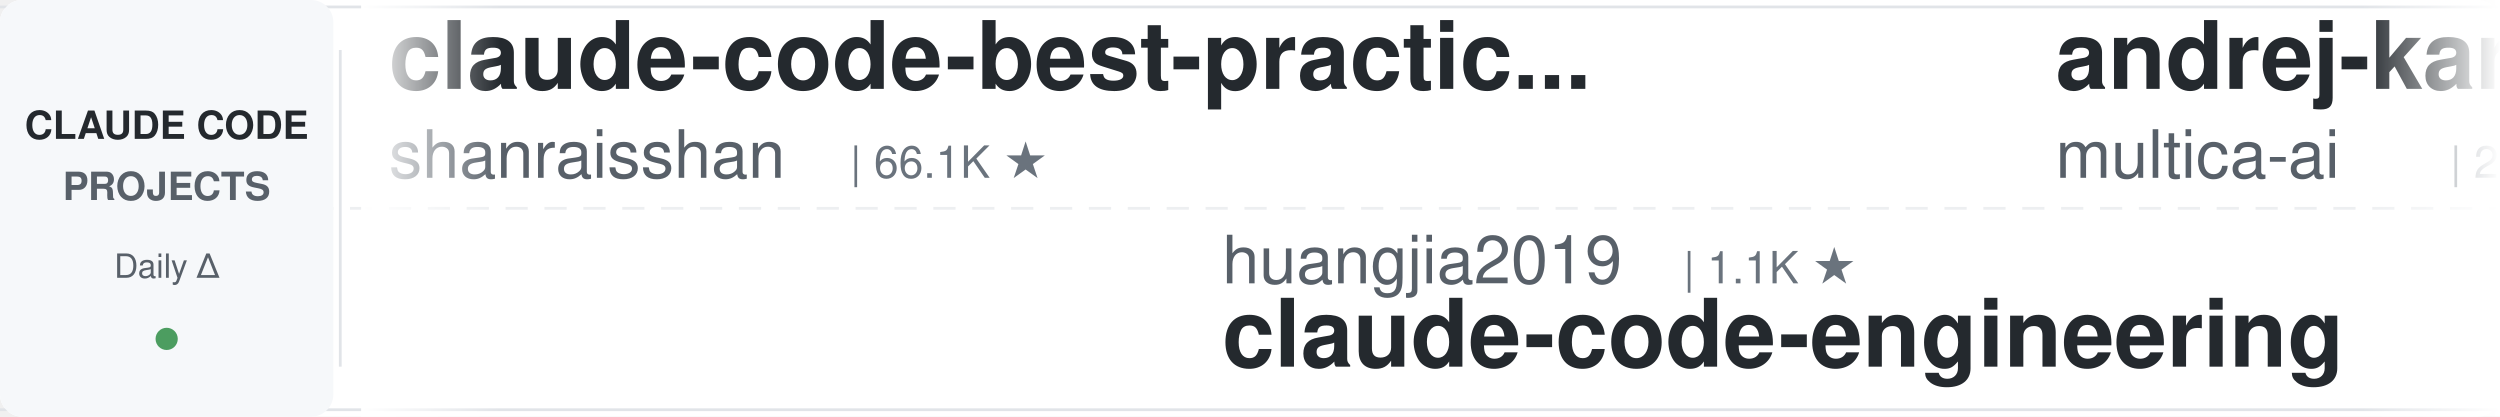
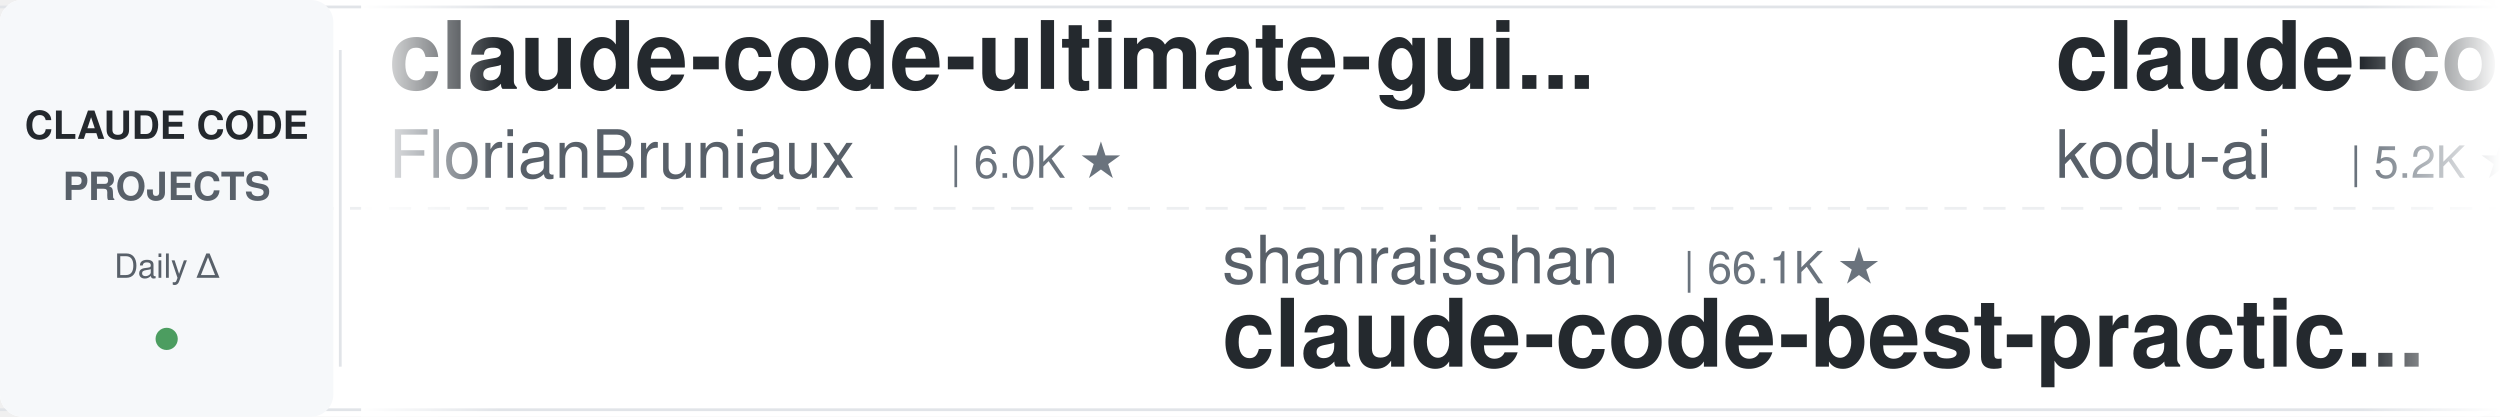
<svg xmlns="http://www.w3.org/2000/svg" width="900" height="150">
  <defs>
    <linearGradient id="leftFade" x1="0%" y1="0%" x2="100%" y2="0%">
      <stop offset="0%" style="stop-color:#ffffff;stop-opacity:1" />
      <stop offset="100%" style="stop-color:#ffffff;stop-opacity:0" />
    </linearGradient>
    <linearGradient id="rightFade" x1="0%" y1="0%" x2="100%" y2="0%">
      <stop offset="0%" style="stop-color:#ffffff;stop-opacity:0" />
      <stop offset="100%" style="stop-color:#ffffff;stop-opacity:1" />
    </linearGradient>
  </defs>
  <rect width="900" height="150" fill="#ffffff" rx="8" />
  <rect x="0" y="2" width="900" height="1" fill="#e1e4e8" />
  <rect x="0" y="147" width="900" height="1" fill="#e1e4e8" />
  <line x1="0" y1="75" x2="900" y2="75" stroke="#e1e4e8" stroke-width="1" stroke-dasharray="8 6" opacity="0.6" />
  <rect x="0" y="0" width="120" height="150" fill="#f6f8fa" rx="8" />
  <text x="60" y="50" font-family="-apple-system, BlinkMacSystemFont, 'Segoe UI', Helvetica, Arial, sans-serif" font-size="14" font-weight="600" fill="#24292e" text-anchor="middle">CLAUDE CODE</text>
  <text x="60" y="72" font-family="-apple-system, BlinkMacSystemFont, 'Segoe UI', Helvetica, Arial, sans-serif" font-size="14" font-weight="600" fill="#586069" text-anchor="middle">PROJECTS</text>
  <text x="60" y="100" font-family="-apple-system, BlinkMacSystemFont, 'Segoe UI', Helvetica, Arial, sans-serif" font-size="12" font-weight="500" fill="#586069" text-anchor="middle">Daily Δ</text>
  <circle cx="60" cy="122" r="4" fill="#22863a" opacity="0.8" />
  <rect x="122" y="18" width="1" height="114" fill="#e1e4e8" />
  <clipPath id="tickerClip">
    <rect x="130" y="0" width="770" height="150" />
  </clipPath>
  <g clip-path="url(#tickerClip)">
    <g id="tickerItems">
      <animateTransform attributeName="transform" attributeType="XML" type="translate" from="0 0" to="-3000 0" dur="54s" repeatCount="indefinite" />
      <g transform="translate(0, 0)">
-         <text x="140" y="32" font-family="-apple-system, BlinkMacSystemFont, 'Segoe UI', Helvetica, Arial, sans-serif" font-size="34" font-weight="600" fill="#24292e">claude-code-best-practic...</text>
-         <text x="140" y="64" font-family="-apple-system, BlinkMacSystemFont, 'Segoe UI', Helvetica, Arial, sans-serif" font-size="24" font-weight="400" fill="#586069">shanraisshan</text>
-         <text x="306" y="64" font-family="-apple-system, BlinkMacSystemFont, 'Segoe UI', Helvetica, Arial, sans-serif" font-size="16" font-weight="500" fill="#6a737d">| 66.1K ★</text>
+         <text x="140" y="32" font-family="-apple-system, BlinkMacSystemFont, 'Segoe UI', Helvetica, Arial, sans-serif" font-size="34" font-weight="600" fill="#24292e">claude-code-ultimate-gui...</text>
+         <text x="140" y="64" font-family="-apple-system, BlinkMacSystemFont, 'Segoe UI', Helvetica, Arial, sans-serif" font-size="24" font-weight="400" fill="#586069">FlorianBruniaux</text>
+         <text x="342" y="64" font-family="-apple-system, BlinkMacSystemFont, 'Segoe UI', Helvetica, Arial, sans-serif" font-size="16" font-weight="500" fill="#6a737d">| 6.0K ★</text>
      </g>
      <g transform="translate(300, 0)">
-         <text x="140" y="102" font-family="-apple-system, BlinkMacSystemFont, 'Segoe UI', Helvetica, Arial, sans-serif" font-size="24" font-weight="400" fill="#586069">huangjia2019</text>
-         <text x="306" y="102" font-family="-apple-system, BlinkMacSystemFont, 'Segoe UI', Helvetica, Arial, sans-serif" font-size="16" font-weight="500" fill="#6a737d">| 1.1K ★</text>
-         <text x="140" y="132" font-family="-apple-system, BlinkMacSystemFont, 'Segoe UI', Helvetica, Arial, sans-serif" font-size="34" font-weight="600" fill="#24292e">claude-code-engineering</text>
+         <text x="140" y="102" font-family="-apple-system, BlinkMacSystemFont, 'Segoe UI', Helvetica, Arial, sans-serif" font-size="24" font-weight="400" fill="#586069">shanraisshan</text>
+         <text x="306" y="102" font-family="-apple-system, BlinkMacSystemFont, 'Segoe UI', Helvetica, Arial, sans-serif" font-size="16" font-weight="500" fill="#6a737d">| 66.1K ★</text>
+         <text x="140" y="132" font-family="-apple-system, BlinkMacSystemFont, 'Segoe UI', Helvetica, Arial, sans-serif" font-size="34" font-weight="600" fill="#24292e">claude-code-best-practic...</text>
      </g>
      <g transform="translate(600, 0)">
-         <text x="140" y="32" font-family="-apple-system, BlinkMacSystemFont, 'Segoe UI', Helvetica, Arial, sans-serif" font-size="34" font-weight="600" fill="#24292e">andrej-karpathy-skills</text>
-         <text x="140" y="64" font-family="-apple-system, BlinkMacSystemFont, 'Segoe UI', Helvetica, Arial, sans-serif" font-size="24" font-weight="400" fill="#586069">multica-ai</text>
-         <text x="282" y="64" font-family="-apple-system, BlinkMacSystemFont, 'Segoe UI', Helvetica, Arial, sans-serif" font-size="16" font-weight="500" fill="#6a737d">| 214.3K ★</text>
+         <text x="140" y="32" font-family="-apple-system, BlinkMacSystemFont, 'Segoe UI', Helvetica, Arial, sans-serif" font-size="34" font-weight="600" fill="#24292e">claude-coder</text>
+         <text x="140" y="64" font-family="-apple-system, BlinkMacSystemFont, 'Segoe UI', Helvetica, Arial, sans-serif" font-size="24" font-weight="400" fill="#586069">kodu-ai</text>
+         <text x="246" y="64" font-family="-apple-system, BlinkMacSystemFont, 'Segoe UI', Helvetica, Arial, sans-serif" font-size="16" font-weight="500" fill="#6a737d">| 5.2K ★</text>
      </g>
      <g transform="translate(900, 0)">
-         <text x="140" y="102" font-family="-apple-system, BlinkMacSystemFont, 'Segoe UI', Helvetica, Arial, sans-serif" font-size="24" font-weight="400" fill="#586069">ding113</text>
-         <text x="246" y="102" font-family="-apple-system, BlinkMacSystemFont, 'Segoe UI', Helvetica, Arial, sans-serif" font-size="16" font-weight="500" fill="#6a737d">| 3.4K ★</text>
-         <text x="140" y="132" font-family="-apple-system, BlinkMacSystemFont, 'Segoe UI', Helvetica, Arial, sans-serif" font-size="34" font-weight="600" fill="#24292e">claude-code-hub</text>
+         <text x="140" y="102" font-family="-apple-system, BlinkMacSystemFont, 'Segoe UI', Helvetica, Arial, sans-serif" font-size="24" font-weight="400" fill="#586069">Windy3f3f3f3f</text>
+         <text x="318" y="102" font-family="-apple-system, BlinkMacSystemFont, 'Segoe UI', Helvetica, Arial, sans-serif" font-size="16" font-weight="500" fill="#6a737d">| 3.7K ★</text>
+         <text x="140" y="132" font-family="-apple-system, BlinkMacSystemFont, 'Segoe UI', Helvetica, Arial, sans-serif" font-size="34" font-weight="600" fill="#24292e">how-claude-code-works</text>
      </g>
      <g transform="translate(1200, 0)">
-         <text x="140" y="32" font-family="-apple-system, BlinkMacSystemFont, 'Segoe UI', Helvetica, Arial, sans-serif" font-size="34" font-weight="600" fill="#24292e">skills</text>
-         <text x="140" y="64" font-family="-apple-system, BlinkMacSystemFont, 'Segoe UI', Helvetica, Arial, sans-serif" font-size="24" font-weight="400" fill="#586069">anthropics</text>
-         <text x="282" y="64" font-family="-apple-system, BlinkMacSystemFont, 'Segoe UI', Helvetica, Arial, sans-serif" font-size="16" font-weight="500" fill="#6a737d">| 177.3K ★</text>
+         <text x="140" y="32" font-family="-apple-system, BlinkMacSystemFont, 'Segoe UI', Helvetica, Arial, sans-serif" font-size="34" font-weight="600" fill="#24292e">edmunds-claude-code</text>
+         <text x="140" y="64" font-family="-apple-system, BlinkMacSystemFont, 'Segoe UI', Helvetica, Arial, sans-serif" font-size="24" font-weight="400" fill="#586069">edmund-io</text>
+         <text x="270" y="64" font-family="-apple-system, BlinkMacSystemFont, 'Segoe UI', Helvetica, Arial, sans-serif" font-size="16" font-weight="500" fill="#6a737d">| 1.5K ★</text>
      </g>
      <g transform="translate(1500, 0)">
-         <text x="140" y="102" font-family="-apple-system, BlinkMacSystemFont, 'Segoe UI', Helvetica, Arial, sans-serif" font-size="24" font-weight="400" fill="#586069">anthropics</text>
-         <text x="282" y="102" font-family="-apple-system, BlinkMacSystemFont, 'Segoe UI', Helvetica, Arial, sans-serif" font-size="16" font-weight="500" fill="#6a737d">| 6.3K ★</text>
-         <text x="140" y="132" font-family="-apple-system, BlinkMacSystemFont, 'Segoe UI', Helvetica, Arial, sans-serif" font-size="34" font-weight="600" fill="#24292e">claude-code-security-rev...</text>
+         <text x="140" y="102" font-family="-apple-system, BlinkMacSystemFont, 'Segoe UI', Helvetica, Arial, sans-serif" font-size="24" font-weight="400" fill="#586069">Yuyz0112</text>
+         <text x="258" y="102" font-family="-apple-system, BlinkMacSystemFont, 'Segoe UI', Helvetica, Arial, sans-serif" font-size="16" font-weight="500" fill="#6a737d">| 2.4K ★</text>
+         <text x="140" y="132" font-family="-apple-system, BlinkMacSystemFont, 'Segoe UI', Helvetica, Arial, sans-serif" font-size="34" font-weight="600" fill="#24292e">claude-code-reverse</text>
      </g>
      <g transform="translate(1800, 0)">
-         <text x="140" y="32" font-family="-apple-system, BlinkMacSystemFont, 'Segoe UI', Helvetica, Arial, sans-serif" font-size="34" font-weight="600" fill="#24292e">claude-code-book</text>
-         <text x="140" y="64" font-family="-apple-system, BlinkMacSystemFont, 'Segoe UI', Helvetica, Arial, sans-serif" font-size="24" font-weight="400" fill="#586069">lintsinghua</text>
-         <text x="294" y="64" font-family="-apple-system, BlinkMacSystemFont, 'Segoe UI', Helvetica, Arial, sans-serif" font-size="16" font-weight="500" fill="#6a737d">| 4.3K ★</text>
+         <text x="140" y="32" font-family="-apple-system, BlinkMacSystemFont, 'Segoe UI', Helvetica, Arial, sans-serif" font-size="34" font-weight="600" fill="#24292e">claude-code-settings</text>
+         <text x="140" y="64" font-family="-apple-system, BlinkMacSystemFont, 'Segoe UI', Helvetica, Arial, sans-serif" font-size="24" font-weight="400" fill="#586069">feiskyer</text>
+         <text x="258" y="64" font-family="-apple-system, BlinkMacSystemFont, 'Segoe UI', Helvetica, Arial, sans-serif" font-size="16" font-weight="500" fill="#6a737d">| 1.7K ★</text>
      </g>
      <g transform="translate(2100, 0)">
-         <text x="140" y="102" font-family="-apple-system, BlinkMacSystemFont, 'Segoe UI', Helvetica, Arial, sans-serif" font-size="24" font-weight="400" fill="#586069">Piebald-AI</text>
-         <text x="282" y="102" font-family="-apple-system, BlinkMacSystemFont, 'Segoe UI', Helvetica, Arial, sans-serif" font-size="16" font-weight="500" fill="#6a737d">| 12.7K ★</text>
-         <text x="140" y="132" font-family="-apple-system, BlinkMacSystemFont, 'Segoe UI', Helvetica, Arial, sans-serif" font-size="34" font-weight="600" fill="#24292e">claude-code-system-promp...</text>
+         <text x="140" y="102" font-family="-apple-system, BlinkMacSystemFont, 'Segoe UI', Helvetica, Arial, sans-serif" font-size="24" font-weight="400" fill="#586069">rohitg00</text>
+         <text x="258" y="102" font-family="-apple-system, BlinkMacSystemFont, 'Segoe UI', Helvetica, Arial, sans-serif" font-size="16" font-weight="500" fill="#6a737d">| 2.6K ★</text>
+         <text x="140" y="132" font-family="-apple-system, BlinkMacSystemFont, 'Segoe UI', Helvetica, Arial, sans-serif" font-size="34" font-weight="600" fill="#24292e">awesome-claude-code-tool...</text>
      </g>
      <g transform="translate(2400, 0)">
-         <text x="140" y="32" font-family="-apple-system, BlinkMacSystemFont, 'Segoe UI', Helvetica, Arial, sans-serif" font-size="34" font-weight="600" fill="#24292e">claude-code-cli</text>
-         <text x="140" y="64" font-family="-apple-system, BlinkMacSystemFont, 'Segoe UI', Helvetica, Arial, sans-serif" font-size="24" font-weight="400" fill="#586069">huangserva</text>
-         <text x="282" y="64" font-family="-apple-system, BlinkMacSystemFont, 'Segoe UI', Helvetica, Arial, sans-serif" font-size="16" font-weight="500" fill="#6a737d">| 630 ★</text>
+         <text x="140" y="32" font-family="-apple-system, BlinkMacSystemFont, 'Segoe UI', Helvetica, Arial, sans-serif" font-size="34" font-weight="600" fill="#24292e">ralph-claude-code</text>
+         <text x="140" y="64" font-family="-apple-system, BlinkMacSystemFont, 'Segoe UI', Helvetica, Arial, sans-serif" font-size="24" font-weight="400" fill="#586069">frankbria</text>
+         <text x="270" y="64" font-family="-apple-system, BlinkMacSystemFont, 'Segoe UI', Helvetica, Arial, sans-serif" font-size="16" font-weight="500" fill="#6a737d">| 9.6K ★</text>
      </g>
      <g transform="translate(2700, 0)">
-         <text x="140" y="102" font-family="-apple-system, BlinkMacSystemFont, 'Segoe UI', Helvetica, Arial, sans-serif" font-size="24" font-weight="400" fill="#586069">Windy3f3f3f3f</text>
-         <text x="318" y="102" font-family="-apple-system, BlinkMacSystemFont, 'Segoe UI', Helvetica, Arial, sans-serif" font-size="16" font-weight="500" fill="#6a737d">| 2.7K ★</text>
-         <text x="140" y="132" font-family="-apple-system, BlinkMacSystemFont, 'Segoe UI', Helvetica, Arial, sans-serif" font-size="34" font-weight="600" fill="#24292e">claude-code-from-scratch</text>
+         <text x="140" y="102" font-family="-apple-system, BlinkMacSystemFont, 'Segoe UI', Helvetica, Arial, sans-serif" font-size="24" font-weight="400" fill="#586069">1rgs</text>
+         <text x="210" y="102" font-family="-apple-system, BlinkMacSystemFont, 'Segoe UI', Helvetica, Arial, sans-serif" font-size="16" font-weight="500" fill="#6a737d">| 3.8K ★</text>
+         <text x="140" y="132" font-family="-apple-system, BlinkMacSystemFont, 'Segoe UI', Helvetica, Arial, sans-serif" font-size="34" font-weight="600" fill="#24292e">claude-code-proxy</text>
      </g>
      <g transform="translate(3000, 0)">
-         <text x="140" y="32" font-family="-apple-system, BlinkMacSystemFont, 'Segoe UI', Helvetica, Arial, sans-serif" font-size="34" font-weight="600" fill="#24292e">claude-code-best-practic...</text>
-         <text x="140" y="64" font-family="-apple-system, BlinkMacSystemFont, 'Segoe UI', Helvetica, Arial, sans-serif" font-size="24" font-weight="400" fill="#586069">shanraisshan</text>
-         <text x="306" y="64" font-family="-apple-system, BlinkMacSystemFont, 'Segoe UI', Helvetica, Arial, sans-serif" font-size="16" font-weight="500" fill="#6a737d">| 66.1K ★</text>
+         <text x="140" y="32" font-family="-apple-system, BlinkMacSystemFont, 'Segoe UI', Helvetica, Arial, sans-serif" font-size="34" font-weight="600" fill="#24292e">claude-code-ultimate-gui...</text>
+         <text x="140" y="64" font-family="-apple-system, BlinkMacSystemFont, 'Segoe UI', Helvetica, Arial, sans-serif" font-size="24" font-weight="400" fill="#586069">FlorianBruniaux</text>
+         <text x="342" y="64" font-family="-apple-system, BlinkMacSystemFont, 'Segoe UI', Helvetica, Arial, sans-serif" font-size="16" font-weight="500" fill="#6a737d">| 6.0K ★</text>
      </g>
      <g transform="translate(3300, 0)">
-         <text x="140" y="102" font-family="-apple-system, BlinkMacSystemFont, 'Segoe UI', Helvetica, Arial, sans-serif" font-size="24" font-weight="400" fill="#586069">huangjia2019</text>
-         <text x="306" y="102" font-family="-apple-system, BlinkMacSystemFont, 'Segoe UI', Helvetica, Arial, sans-serif" font-size="16" font-weight="500" fill="#6a737d">| 1.1K ★</text>
-         <text x="140" y="132" font-family="-apple-system, BlinkMacSystemFont, 'Segoe UI', Helvetica, Arial, sans-serif" font-size="34" font-weight="600" fill="#24292e">claude-code-engineering</text>
+         <text x="140" y="102" font-family="-apple-system, BlinkMacSystemFont, 'Segoe UI', Helvetica, Arial, sans-serif" font-size="24" font-weight="400" fill="#586069">shanraisshan</text>
+         <text x="306" y="102" font-family="-apple-system, BlinkMacSystemFont, 'Segoe UI', Helvetica, Arial, sans-serif" font-size="16" font-weight="500" fill="#6a737d">| 66.1K ★</text>
+         <text x="140" y="132" font-family="-apple-system, BlinkMacSystemFont, 'Segoe UI', Helvetica, Arial, sans-serif" font-size="34" font-weight="600" fill="#24292e">claude-code-best-practic...</text>
      </g>
      <g transform="translate(3600, 0)">
-         <text x="140" y="32" font-family="-apple-system, BlinkMacSystemFont, 'Segoe UI', Helvetica, Arial, sans-serif" font-size="34" font-weight="600" fill="#24292e">andrej-karpathy-skills</text>
-         <text x="140" y="64" font-family="-apple-system, BlinkMacSystemFont, 'Segoe UI', Helvetica, Arial, sans-serif" font-size="24" font-weight="400" fill="#586069">multica-ai</text>
-         <text x="282" y="64" font-family="-apple-system, BlinkMacSystemFont, 'Segoe UI', Helvetica, Arial, sans-serif" font-size="16" font-weight="500" fill="#6a737d">| 214.3K ★</text>
+         <text x="140" y="32" font-family="-apple-system, BlinkMacSystemFont, 'Segoe UI', Helvetica, Arial, sans-serif" font-size="34" font-weight="600" fill="#24292e">claude-coder</text>
+         <text x="140" y="64" font-family="-apple-system, BlinkMacSystemFont, 'Segoe UI', Helvetica, Arial, sans-serif" font-size="24" font-weight="400" fill="#586069">kodu-ai</text>
+         <text x="246" y="64" font-family="-apple-system, BlinkMacSystemFont, 'Segoe UI', Helvetica, Arial, sans-serif" font-size="16" font-weight="500" fill="#6a737d">| 5.2K ★</text>
      </g>
      <g transform="translate(3900, 0)">
-         <text x="140" y="102" font-family="-apple-system, BlinkMacSystemFont, 'Segoe UI', Helvetica, Arial, sans-serif" font-size="24" font-weight="400" fill="#586069">ding113</text>
-         <text x="246" y="102" font-family="-apple-system, BlinkMacSystemFont, 'Segoe UI', Helvetica, Arial, sans-serif" font-size="16" font-weight="500" fill="#6a737d">| 3.4K ★</text>
-         <text x="140" y="132" font-family="-apple-system, BlinkMacSystemFont, 'Segoe UI', Helvetica, Arial, sans-serif" font-size="34" font-weight="600" fill="#24292e">claude-code-hub</text>
+         <text x="140" y="102" font-family="-apple-system, BlinkMacSystemFont, 'Segoe UI', Helvetica, Arial, sans-serif" font-size="24" font-weight="400" fill="#586069">Windy3f3f3f3f</text>
+         <text x="318" y="102" font-family="-apple-system, BlinkMacSystemFont, 'Segoe UI', Helvetica, Arial, sans-serif" font-size="16" font-weight="500" fill="#6a737d">| 3.7K ★</text>
+         <text x="140" y="132" font-family="-apple-system, BlinkMacSystemFont, 'Segoe UI', Helvetica, Arial, sans-serif" font-size="34" font-weight="600" fill="#24292e">how-claude-code-works</text>
      </g>
    </g>
  </g>
  <rect x="130" y="0" width="50" height="150" fill="url(#leftFade)" />
  <rect x="850" y="0" width="50" height="150" fill="url(#rightFade)" />
</svg>
